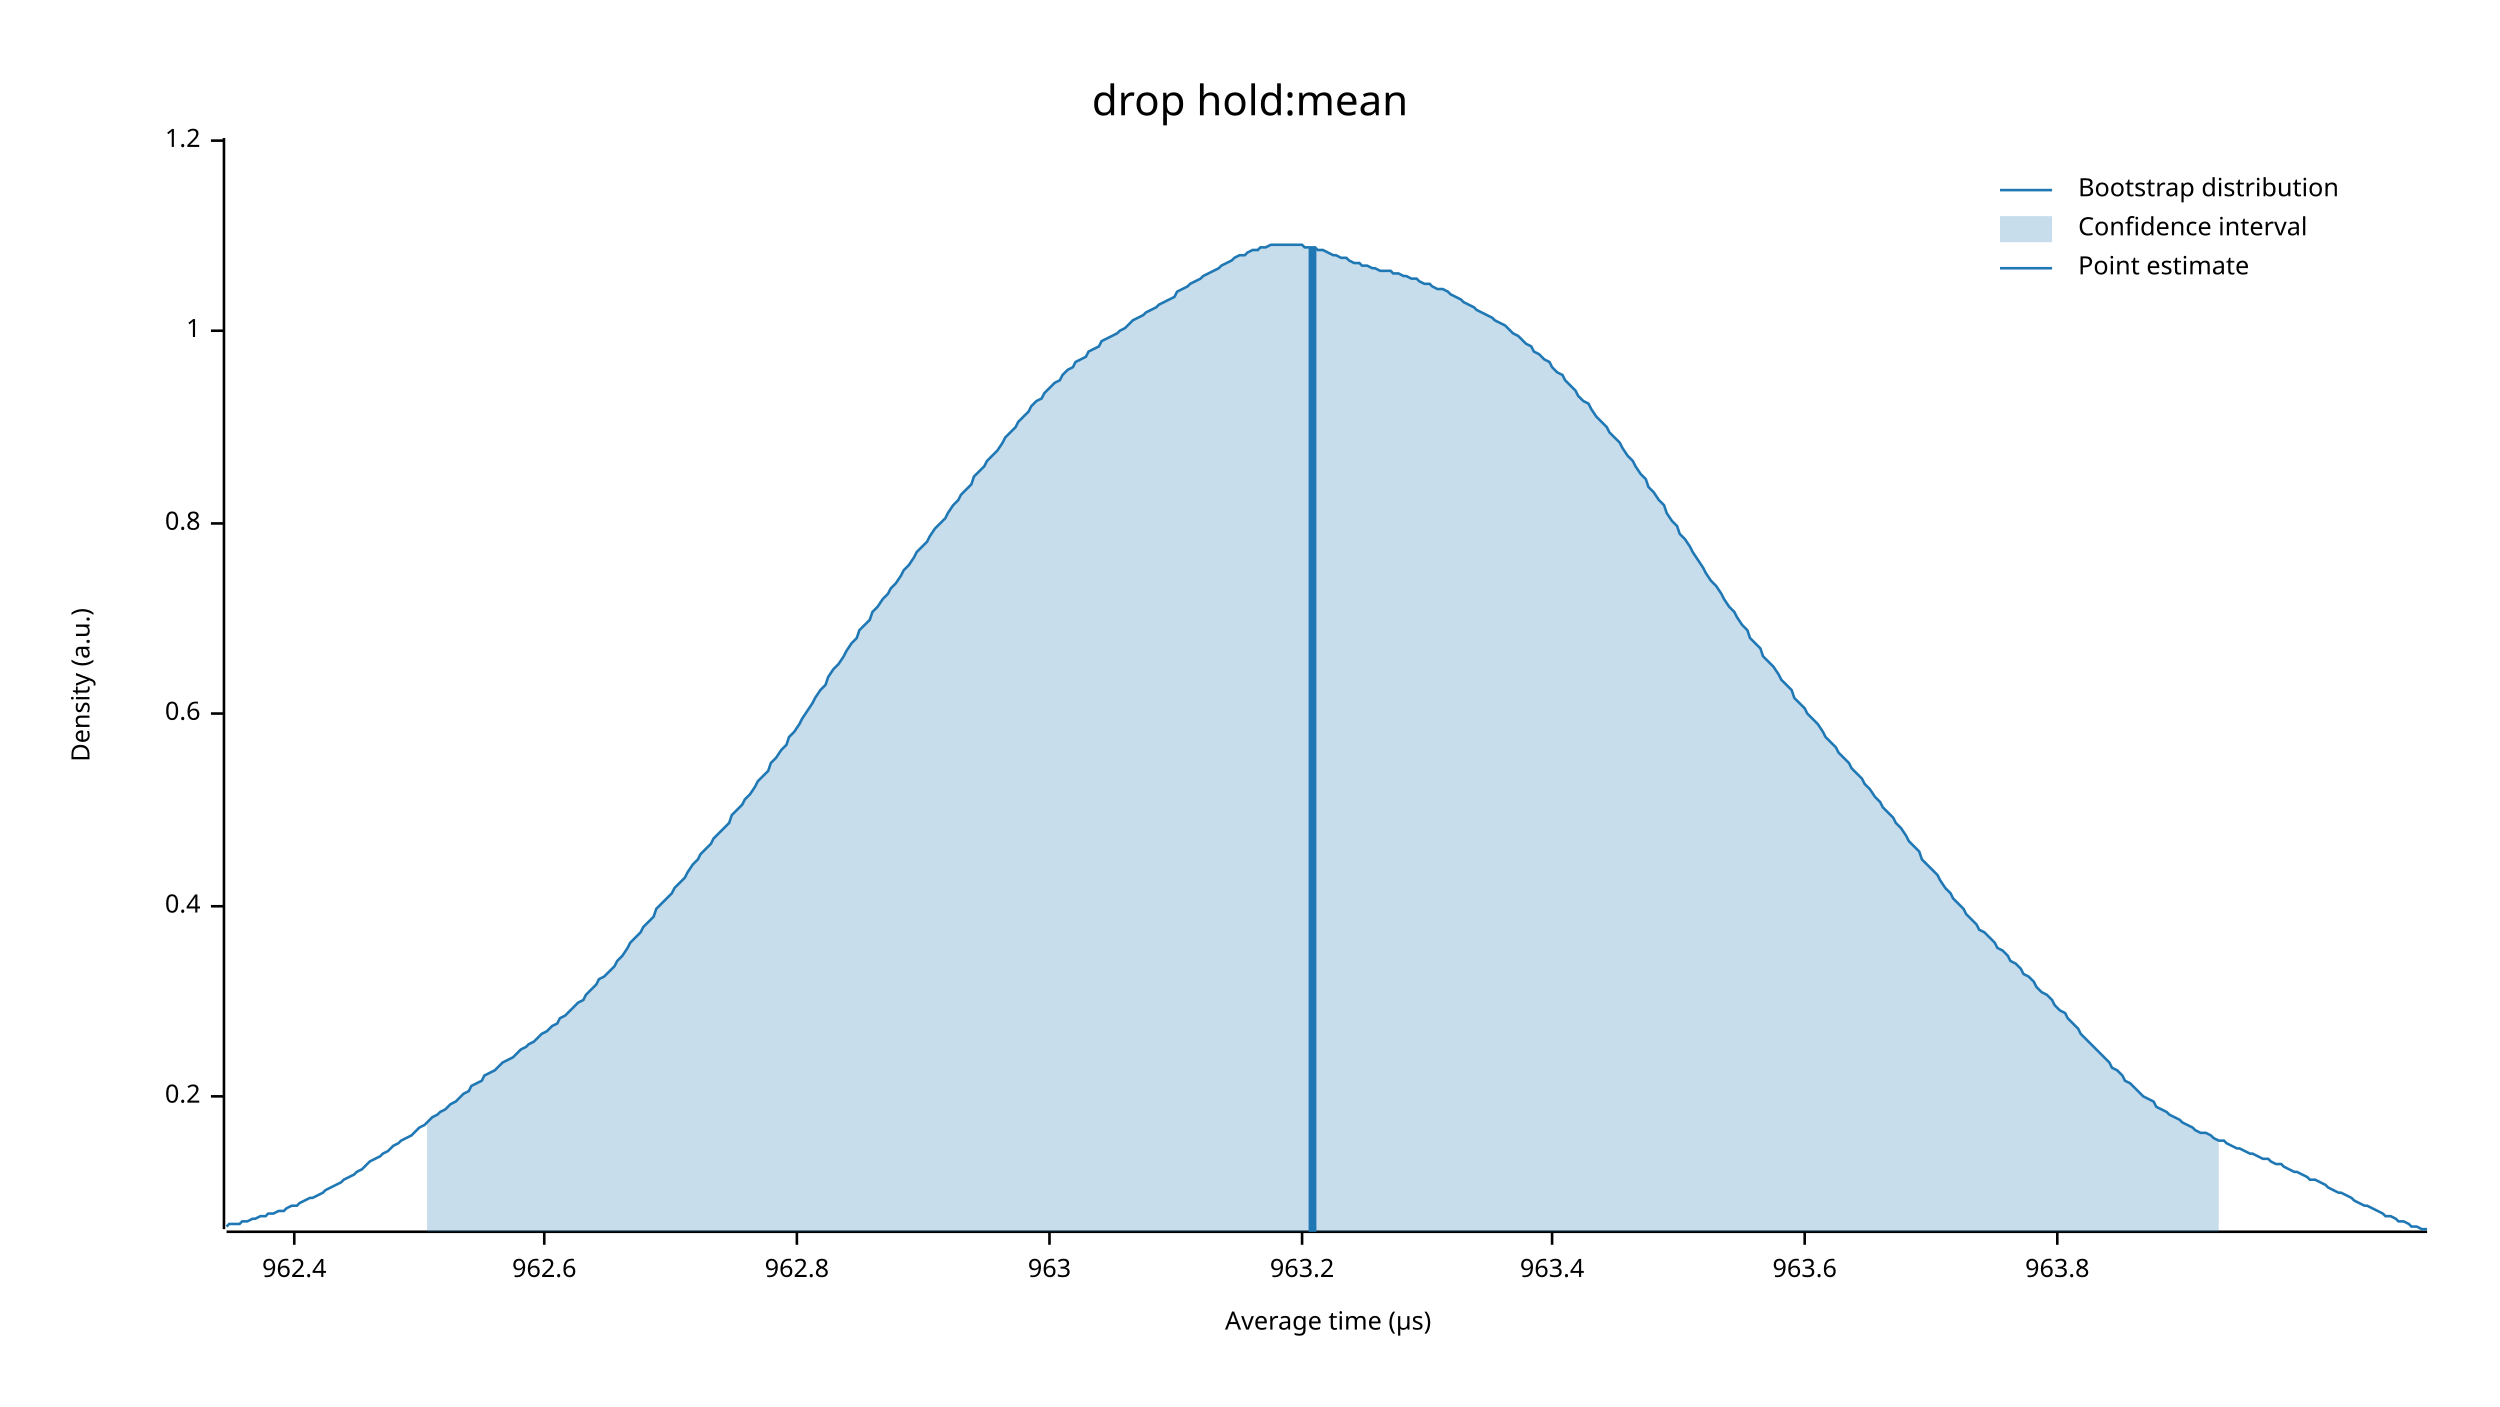
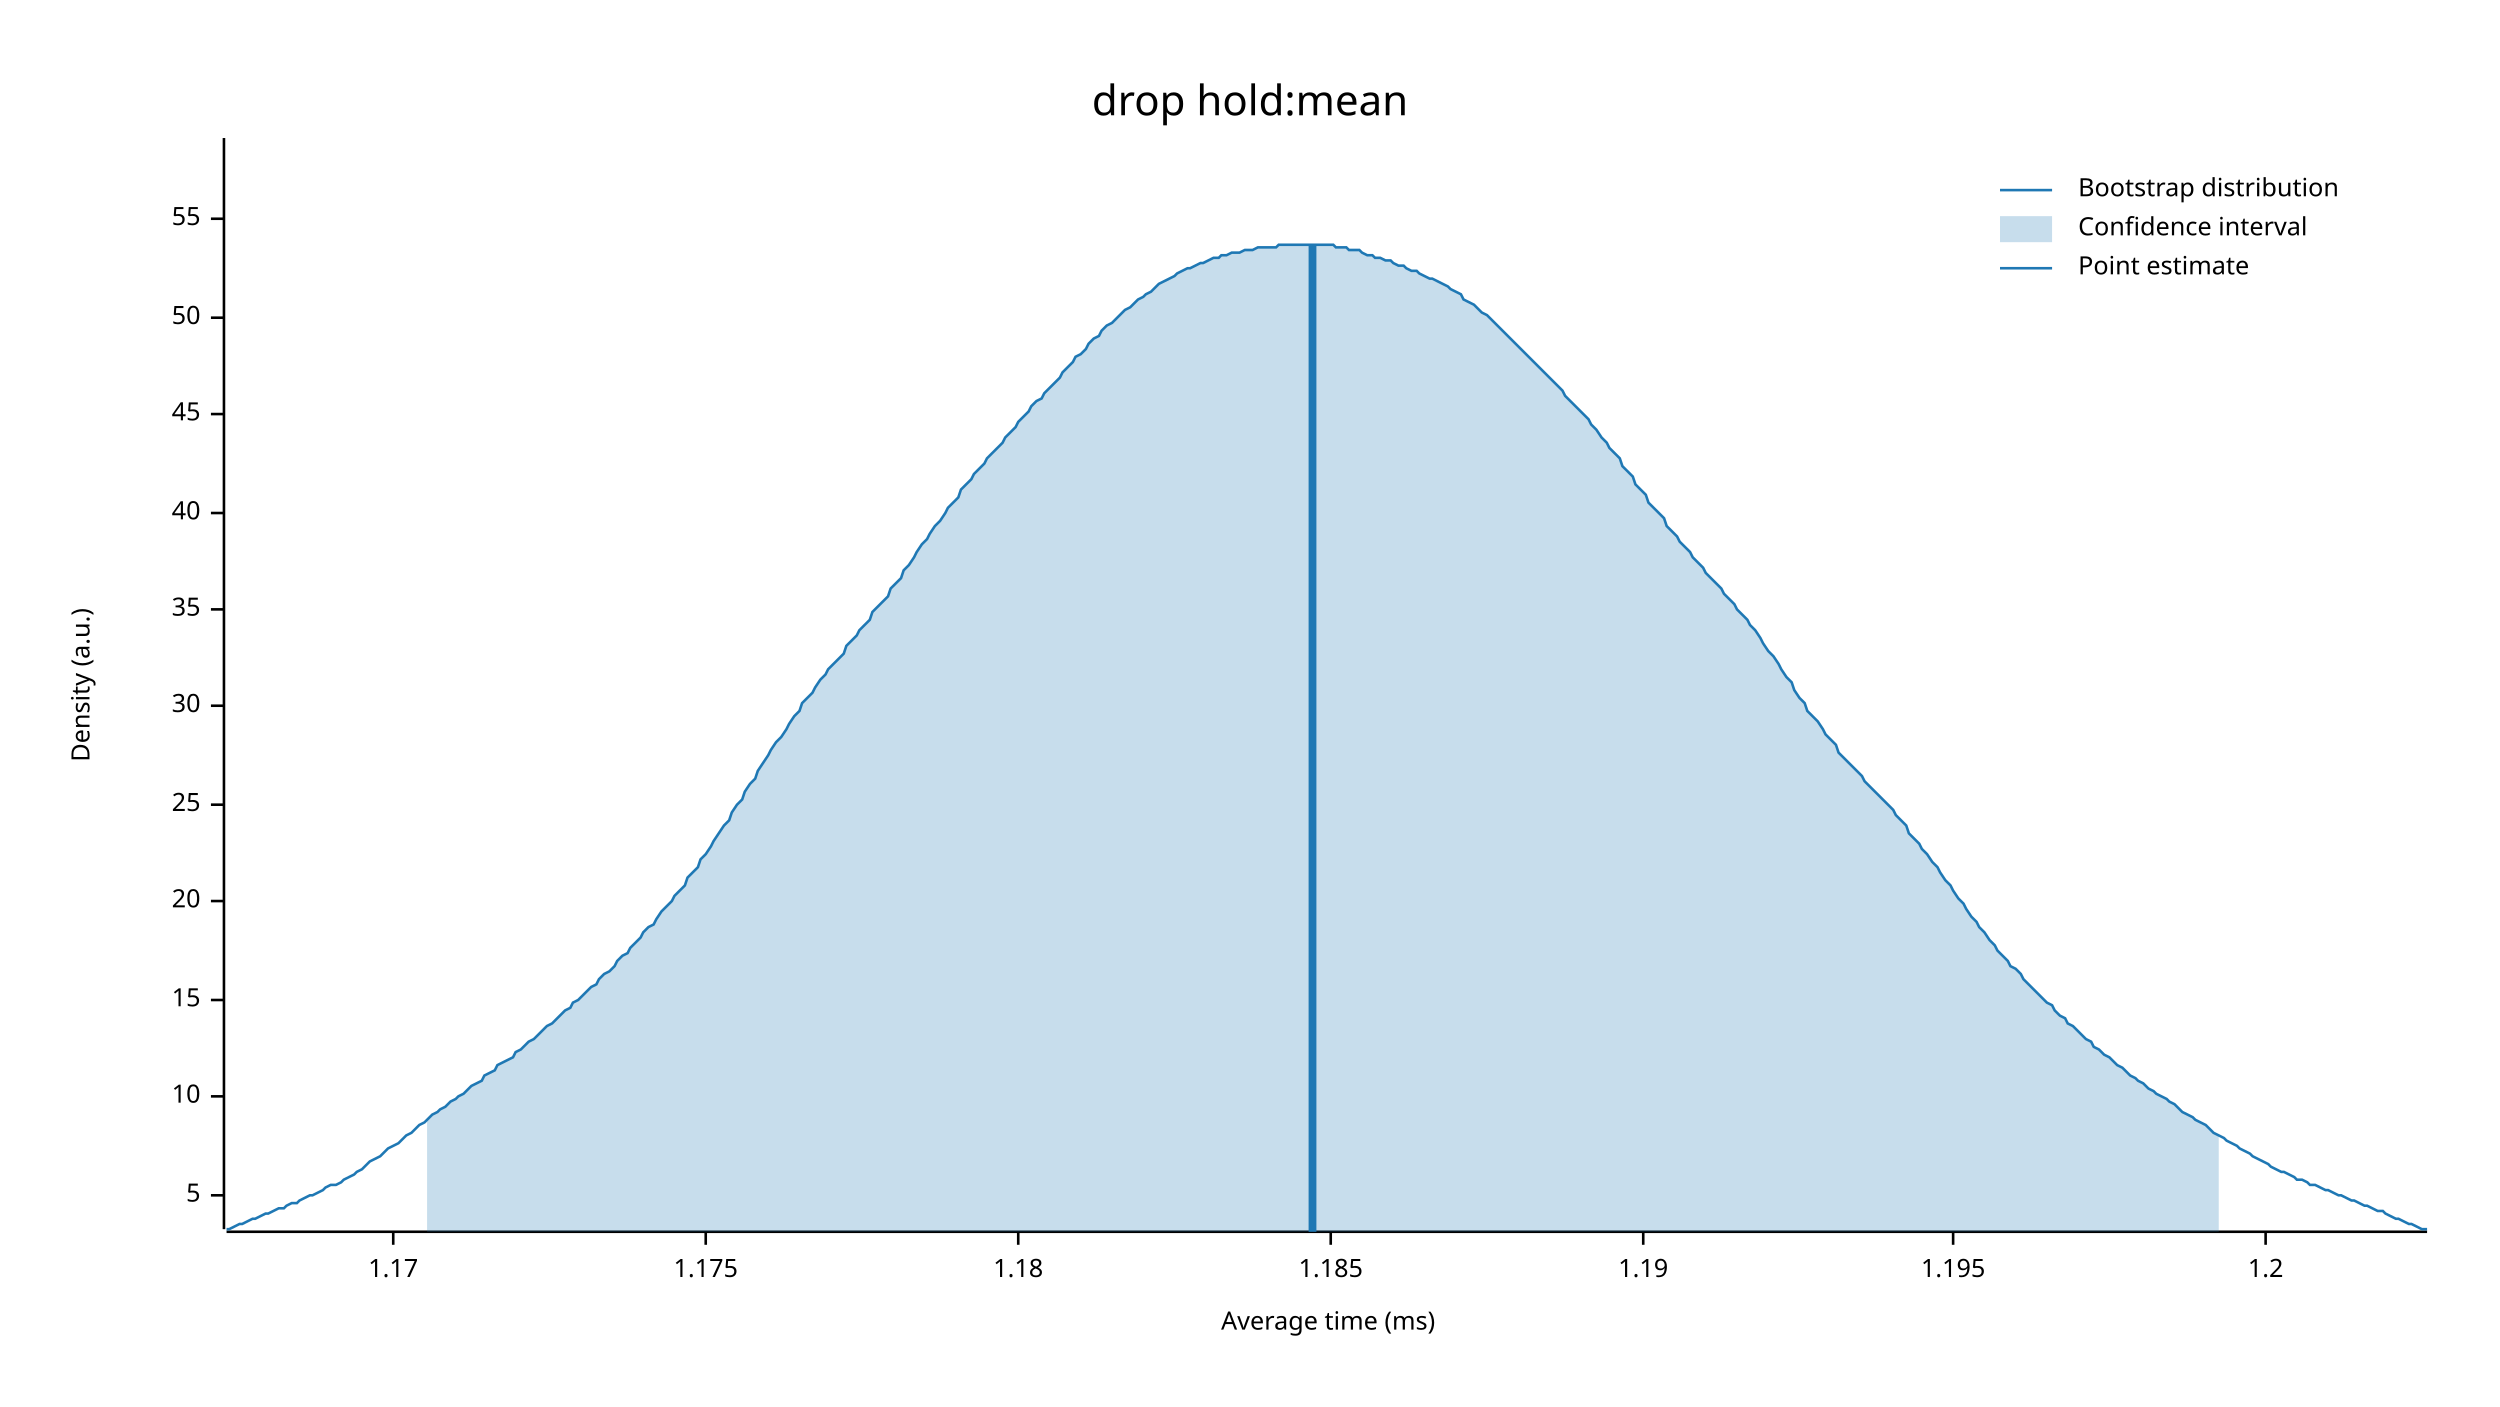
<svg xmlns="http://www.w3.org/2000/svg" width="960" height="540" viewBox="0 0 960 540">
  <text x="480" y="32" dy="0.76em" text-anchor="middle" font-family="sans-serif" font-size="16.129" opacity="1" fill="#000000">
drop hold:mean
</text>
  <text x="27" y="263" dy="0.76em" text-anchor="middle" font-family="sans-serif" font-size="9.677" opacity="1" fill="#000000" transform="rotate(270, 27, 263)">
Density (a.u.)
</text>
  <text x="510" y="513" dy="-0.5ex" text-anchor="middle" font-family="sans-serif" font-size="9.677" opacity="1" fill="#000000">
- Average time (µs)
+ Average time (ms)
</text>
  <polyline fill="none" opacity="1" stroke="#000000" stroke-width="1" points="86,53 86,472 " />
+   <text x="77" y="459" dy="0.5ex" text-anchor="end" font-family="sans-serif" font-size="9.677" opacity="1" fill="#000000">
+ 5
+ </text>
+   <polyline fill="none" opacity="1" stroke="#000000" stroke-width="1" points="81,459 86,459 " />
  <text x="77" y="421" dy="0.5ex" text-anchor="end" font-family="sans-serif" font-size="9.677" opacity="1" fill="#000000">
- 0.2
+ 10
</text>
  <polyline fill="none" opacity="1" stroke="#000000" stroke-width="1" points="81,421 86,421 " />
-   <text x="77" y="348" dy="0.5ex" text-anchor="end" font-family="sans-serif" font-size="9.677" opacity="1" fill="#000000">
- 0.4
+   <text x="77" y="384" dy="0.5ex" text-anchor="end" font-family="sans-serif" font-size="9.677" opacity="1" fill="#000000">
+ 15
</text>
-   <polyline fill="none" opacity="1" stroke="#000000" stroke-width="1" points="81,348 86,348 " />
-   <text x="77" y="274" dy="0.5ex" text-anchor="end" font-family="sans-serif" font-size="9.677" opacity="1" fill="#000000">
- 0.6
+   <polyline fill="none" opacity="1" stroke="#000000" stroke-width="1" points="81,384 86,384 " />
+   <text x="77" y="346" dy="0.5ex" text-anchor="end" font-family="sans-serif" font-size="9.677" opacity="1" fill="#000000">
+ 20
</text>
-   <polyline fill="none" opacity="1" stroke="#000000" stroke-width="1" points="81,274 86,274 " />
-   <text x="77" y="201" dy="0.5ex" text-anchor="end" font-family="sans-serif" font-size="9.677" opacity="1" fill="#000000">
- 0.8
+   <polyline fill="none" opacity="1" stroke="#000000" stroke-width="1" points="81,346 86,346 " />
+   <text x="77" y="309" dy="0.5ex" text-anchor="end" font-family="sans-serif" font-size="9.677" opacity="1" fill="#000000">
+ 25
</text>
-   <polyline fill="none" opacity="1" stroke="#000000" stroke-width="1" points="81,201 86,201 " />
-   <text x="77" y="127" dy="0.5ex" text-anchor="end" font-family="sans-serif" font-size="9.677" opacity="1" fill="#000000">
- 1
+   <polyline fill="none" opacity="1" stroke="#000000" stroke-width="1" points="81,309 86,309 " />
+   <text x="77" y="271" dy="0.5ex" text-anchor="end" font-family="sans-serif" font-size="9.677" opacity="1" fill="#000000">
+ 30
</text>
-   <polyline fill="none" opacity="1" stroke="#000000" stroke-width="1" points="81,127 86,127 " />
-   <text x="77" y="54" dy="0.5ex" text-anchor="end" font-family="sans-serif" font-size="9.677" opacity="1" fill="#000000">
+   <polyline fill="none" opacity="1" stroke="#000000" stroke-width="1" points="81,271 86,271 " />
+   <text x="77" y="234" dy="0.5ex" text-anchor="end" font-family="sans-serif" font-size="9.677" opacity="1" fill="#000000">
+ 35
+ </text>
+   <polyline fill="none" opacity="1" stroke="#000000" stroke-width="1" points="81,234 86,234 " />
+   <text x="77" y="197" dy="0.5ex" text-anchor="end" font-family="sans-serif" font-size="9.677" opacity="1" fill="#000000">
+ 40
+ </text>
+   <polyline fill="none" opacity="1" stroke="#000000" stroke-width="1" points="81,197 86,197 " />
+   <text x="77" y="159" dy="0.5ex" text-anchor="end" font-family="sans-serif" font-size="9.677" opacity="1" fill="#000000">
+ 45
+ </text>
+   <polyline fill="none" opacity="1" stroke="#000000" stroke-width="1" points="81,159 86,159 " />
+   <text x="77" y="122" dy="0.5ex" text-anchor="end" font-family="sans-serif" font-size="9.677" opacity="1" fill="#000000">
+ 50
+ </text>
+   <polyline fill="none" opacity="1" stroke="#000000" stroke-width="1" points="81,122 86,122 " />
+   <text x="77" y="84" dy="0.5ex" text-anchor="end" font-family="sans-serif" font-size="9.677" opacity="1" fill="#000000">
+ 55
+ </text>
+   <polyline fill="none" opacity="1" stroke="#000000" stroke-width="1" points="81,84 86,84 " />
+   <polyline fill="none" opacity="1" stroke="#000000" stroke-width="1" points="87,473 932,473 " />
+   <text x="151" y="483" dy="0.76em" text-anchor="middle" font-family="sans-serif" font-size="9.677" opacity="1" fill="#000000">
+ 1.17
+ </text>
+   <polyline fill="none" opacity="1" stroke="#000000" stroke-width="1" points="151,473 151,478 " />
+   <text x="271" y="483" dy="0.76em" text-anchor="middle" font-family="sans-serif" font-size="9.677" opacity="1" fill="#000000">
+ 1.175
+ </text>
+   <polyline fill="none" opacity="1" stroke="#000000" stroke-width="1" points="271,473 271,478 " />
+   <text x="391" y="483" dy="0.76em" text-anchor="middle" font-family="sans-serif" font-size="9.677" opacity="1" fill="#000000">
+ 1.18
+ </text>
+   <polyline fill="none" opacity="1" stroke="#000000" stroke-width="1" points="391,473 391,478 " />
+   <text x="511" y="483" dy="0.76em" text-anchor="middle" font-family="sans-serif" font-size="9.677" opacity="1" fill="#000000">
+ 1.185
+ </text>
+   <polyline fill="none" opacity="1" stroke="#000000" stroke-width="1" points="511,473 511,478 " />
+   <text x="631" y="483" dy="0.76em" text-anchor="middle" font-family="sans-serif" font-size="9.677" opacity="1" fill="#000000">
+ 1.19
+ </text>
+   <polyline fill="none" opacity="1" stroke="#000000" stroke-width="1" points="631,473 631,478 " />
+   <text x="750" y="483" dy="0.76em" text-anchor="middle" font-family="sans-serif" font-size="9.677" opacity="1" fill="#000000">
+ 1.195
+ </text>
+   <polyline fill="none" opacity="1" stroke="#000000" stroke-width="1" points="750,473 750,478 " />
+   <text x="870" y="483" dy="0.76em" text-anchor="middle" font-family="sans-serif" font-size="9.677" opacity="1" fill="#000000">
1.2
</text>
-   <polyline fill="none" opacity="1" stroke="#000000" stroke-width="1" points="81,54 86,54 " />
-   <polyline fill="none" opacity="1" stroke="#000000" stroke-width="1" points="87,473 932,473 " />
-   <text x="113" y="483" dy="0.76em" text-anchor="middle" font-family="sans-serif" font-size="9.677" opacity="1" fill="#000000">
- 962.4
- </text>
-   <polyline fill="none" opacity="1" stroke="#000000" stroke-width="1" points="113,473 113,478 " />
-   <text x="209" y="483" dy="0.76em" text-anchor="middle" font-family="sans-serif" font-size="9.677" opacity="1" fill="#000000">
- 962.6
- </text>
-   <polyline fill="none" opacity="1" stroke="#000000" stroke-width="1" points="209,473 209,478 " />
-   <text x="306" y="483" dy="0.76em" text-anchor="middle" font-family="sans-serif" font-size="9.677" opacity="1" fill="#000000">
- 962.8
- </text>
-   <polyline fill="none" opacity="1" stroke="#000000" stroke-width="1" points="306,473 306,478 " />
-   <text x="403" y="483" dy="0.76em" text-anchor="middle" font-family="sans-serif" font-size="9.677" opacity="1" fill="#000000">
- 963
- </text>
-   <polyline fill="none" opacity="1" stroke="#000000" stroke-width="1" points="403,473 403,478 " />
-   <text x="500" y="483" dy="0.76em" text-anchor="middle" font-family="sans-serif" font-size="9.677" opacity="1" fill="#000000">
- 963.2
- </text>
-   <polyline fill="none" opacity="1" stroke="#000000" stroke-width="1" points="500,473 500,478 " />
-   <text x="596" y="483" dy="0.76em" text-anchor="middle" font-family="sans-serif" font-size="9.677" opacity="1" fill="#000000">
- 963.4
- </text>
-   <polyline fill="none" opacity="1" stroke="#000000" stroke-width="1" points="596,473 596,478 " />
-   <text x="693" y="483" dy="0.76em" text-anchor="middle" font-family="sans-serif" font-size="9.677" opacity="1" fill="#000000">
- 963.6
- </text>
-   <polyline fill="none" opacity="1" stroke="#000000" stroke-width="1" points="693,473 693,478 " />
-   <text x="790" y="483" dy="0.76em" text-anchor="middle" font-family="sans-serif" font-size="9.677" opacity="1" fill="#000000">
- 963.8
- </text>
-   <polyline fill="none" opacity="1" stroke="#000000" stroke-width="1" points="790,473 790,478 " />
-   <polyline fill="none" opacity="1" stroke="#1F78B4" stroke-width="1" points="87,471 88,470 90,470 92,470 93,469 95,469 97,468 98,468 100,467 102,467 103,466 105,466 107,465 109,465 110,464 112,463 114,463 115,462 117,461 119,460 120,460 122,459 124,458 125,457 127,456 129,455 131,454 132,453 134,452 136,451 137,450 139,449 141,447 142,446 144,445 146,444 147,443 149,442 151,440 153,439 154,438 156,437 158,436 159,435 161,433 163,432 164,431 166,429 168,428 169,427 171,426 173,424 175,423 176,422 178,420 180,419 181,417 183,416 185,415 186,413 188,412 190,411 191,410 193,408 195,407 197,406 198,405 200,403 202,402 203,401 205,400 207,398 208,397 210,396 212,394 214,393 215,391 217,390 219,388 220,387 222,385 224,384 225,382 227,380 229,378 230,376 232,375 234,373 236,371 237,369 239,367 241,364 242,362 244,360 246,358 247,356 249,354 251,352 252,349 254,347 256,345 258,343 259,341 261,339 263,337 264,335 266,332 268,330 269,328 271,326 273,324 274,322 276,320 278,318 280,316 281,313 283,311 285,309 286,307 288,305 290,302 291,300 293,298 295,296 296,293 298,291 300,288 302,286 303,283 305,281 307,278 308,276 310,273 312,270 313,268 315,265 317,263 318,260 320,257 322,255 324,252 325,250 327,247 329,245 330,242 332,240 334,238 335,235 337,233 339,230 341,228 342,226 344,224 346,221 347,219 349,217 351,214 352,212 354,210 356,208 357,206 359,203 361,201 363,199 364,197 366,194 368,192 369,190 371,188 373,186 374,183 376,181 378,179 379,177 381,175 383,173 385,170 386,168 388,166 390,164 391,162 393,160 395,158 396,156 398,154 400,153 401,151 403,149 405,147 407,146 408,144 410,142 412,141 413,139 415,138 417,137 418,135 420,134 422,133 423,131 425,130 427,129 429,128 430,127 432,126 434,124 435,123 437,122 439,121 440,120 442,119 444,118 445,117 447,116 449,115 451,114 452,112 454,111 456,110 457,109 459,108 461,107 462,106 464,105 466,104 468,103 469,102 471,101 473,100 474,99 476,98 478,98 479,97 481,96 483,96 484,95 486,95 488,94 490,94 491,94 493,94 495,94 496,94 498,94 500,94 501,95 503,95 505,95 506,96 508,96 510,97 512,98 513,98 515,99 517,99 518,100 520,101 522,101 523,102 525,102 527,103 528,103 530,104 532,104 534,104 535,105 537,105 539,106 540,106 542,107 544,107 545,108 547,109 549,109 550,110 552,111 554,111 556,112 557,113 559,114 561,115 562,116 564,117 566,118 567,119 569,120 571,121 573,122 574,123 576,124 578,125 579,126 581,128 583,129 584,130 586,132 588,133 589,135 591,136 593,138 595,139 596,141 598,143 600,144 601,146 603,148 605,150 606,152 608,154 610,155 611,157 613,160 615,162 617,164 618,166 620,168 622,170 623,172 625,175 627,177 628,179 630,182 632,184 633,187 635,189 637,192 639,194 640,197 642,200 644,202 645,205 647,207 649,210 650,212 652,215 654,218 655,220 657,223 659,225 661,228 662,230 664,233 666,235 667,237 669,240 671,242 672,245 674,247 676,249 677,252 679,254 681,256 683,259 684,261 686,263 688,265 689,268 691,270 693,272 694,274 696,276 698,278 700,281 701,283 703,285 705,287 706,289 708,291 710,293 711,295 713,297 715,299 716,301 718,303 720,306 722,308 723,310 725,312 727,314 728,316 730,318 732,321 733,323 735,325 737,327 738,330 740,332 742,334 744,336 745,338 747,341 749,343 750,345 752,347 754,349 755,351 757,353 759,355 760,357 762,358 764,360 766,362 767,364 769,365 771,367 772,369 774,370 776,372 777,374 779,375 781,377 782,379 784,381 786,382 788,384 789,386 791,388 793,389 794,391 796,393 798,395 799,397 801,399 803,401 804,402 806,404 808,406 810,408 811,410 813,411 815,413 816,415 818,416 820,418 821,419 823,421 825,422 827,423 828,425 830,426 832,427 833,428 835,429 837,430 838,431 840,432 842,433 843,434 845,435 847,435 849,436 850,437 852,438 854,438 855,439 857,440 859,441 860,441 862,442 864,443 865,443 867,444 869,445 871,445 872,446 874,447 876,447 877,448 879,449 881,450 882,450 884,451 886,452 887,453 889,453 891,454 893,455 894,456 896,457 898,458 899,458 901,459 903,460 904,461 906,462 908,463 909,463 911,464 913,465 915,466 916,467 918,467 920,468 921,469 923,469 925,470 926,471 928,471 930,472 932,472 " />
-   <polygon opacity="0.25" fill="#1F78B4" points="164,431 166,429 168,428 169,427 171,426 173,424 175,423 176,422 178,420 180,419 181,417 183,416 185,415 186,413 188,412 190,411 191,410 193,408 195,407 197,406 198,405 200,403 202,402 203,401 205,400 207,398 208,397 210,396 212,394 214,393 215,391 217,390 219,388 220,387 222,385 224,384 225,382 227,380 229,378 230,376 232,375 234,373 236,371 237,369 239,367 241,364 242,362 244,360 246,358 247,356 249,354 251,352 252,349 254,347 256,345 258,343 259,341 261,339 263,337 264,335 266,332 268,330 269,328 271,326 273,324 274,322 276,320 278,318 280,316 281,313 283,311 285,309 286,307 288,305 290,302 291,300 293,298 295,296 296,293 298,291 300,288 302,286 303,283 305,281 307,278 308,276 310,273 312,270 313,268 315,265 317,263 318,260 320,257 322,255 324,252 325,250 327,247 329,245 330,242 332,240 334,238 335,235 337,233 339,230 341,228 342,226 344,224 346,221 347,219 349,217 351,214 352,212 354,210 356,208 357,206 359,203 361,201 363,199 364,197 366,194 368,192 369,190 371,188 373,186 374,183 376,181 378,179 379,177 381,175 383,173 385,170 386,168 388,166 390,164 391,162 393,160 395,158 396,156 398,154 400,153 401,151 403,149 405,147 407,146 408,144 410,142 412,141 413,139 415,138 417,137 418,135 420,134 422,133 423,131 425,130 427,129 429,128 430,127 432,126 434,124 435,123 437,122 439,121 440,120 442,119 444,118 445,117 447,116 449,115 451,114 452,112 454,111 456,110 457,109 459,108 461,107 462,106 464,105 466,104 468,103 469,102 471,101 473,100 474,99 476,98 478,98 479,97 481,96 483,96 484,95 486,95 488,94 490,94 491,94 493,94 495,94 496,94 498,94 500,94 501,95 503,95 505,95 506,96 508,96 510,97 512,98 513,98 515,99 517,99 518,100 520,101 522,101 523,102 525,102 527,103 528,103 530,104 532,104 534,104 535,105 537,105 539,106 540,106 542,107 544,107 545,108 547,109 549,109 550,110 552,111 554,111 556,112 557,113 559,114 561,115 562,116 564,117 566,118 567,119 569,120 571,121 573,122 574,123 576,124 578,125 579,126 581,128 583,129 584,130 586,132 588,133 589,135 591,136 593,138 595,139 596,141 598,143 600,144 601,146 603,148 605,150 606,152 608,154 610,155 611,157 613,160 615,162 617,164 618,166 620,168 622,170 623,172 625,175 627,177 628,179 630,182 632,184 633,187 635,189 637,192 639,194 640,197 642,200 644,202 645,205 647,207 649,210 650,212 652,215 654,218 655,220 657,223 659,225 661,228 662,230 664,233 666,235 667,237 669,240 671,242 672,245 674,247 676,249 677,252 679,254 681,256 683,259 684,261 686,263 688,265 689,268 691,270 693,272 694,274 696,276 698,278 700,281 701,283 703,285 705,287 706,289 708,291 710,293 711,295 713,297 715,299 716,301 718,303 720,306 722,308 723,310 725,312 727,314 728,316 730,318 732,321 733,323 735,325 737,327 738,330 740,332 742,334 744,336 745,338 747,341 749,343 750,345 752,347 754,349 755,351 757,353 759,355 760,357 762,358 764,360 766,362 767,364 769,365 771,367 772,369 774,370 776,372 777,374 779,375 781,377 782,379 784,381 786,382 788,384 789,386 791,388 793,389 794,391 796,393 798,395 799,397 801,399 803,401 804,402 806,404 808,406 810,408 811,410 813,411 815,413 816,415 818,416 820,418 821,419 823,421 825,422 827,423 828,425 830,426 832,427 833,428 835,429 837,430 838,431 840,432 842,433 843,434 845,435 847,435 849,436 850,437 852,438 852,473 164,473 " />
-   <polyline fill="none" opacity="1" stroke="#1F78B4" stroke-width="3" points="504,473 504,95 " />
+   <polyline fill="none" opacity="1" stroke="#000000" stroke-width="1" points="870,473 870,478 " />
+   <polyline fill="none" opacity="1" stroke="#1F78B4" stroke-width="1" points="87,472 88,472 90,471 92,470 93,470 95,469 97,468 98,468 100,467 102,466 103,466 105,465 107,464 109,464 110,463 112,462 114,462 115,461 117,460 119,459 120,459 122,458 124,457 125,456 127,455 129,455 131,454 132,453 134,452 136,451 137,450 139,449 141,447 142,446 144,445 146,444 147,443 149,441 151,440 153,439 154,438 156,436 158,435 159,434 161,432 163,431 164,430 166,428 168,427 169,426 171,425 173,423 175,422 176,421 178,420 180,418 181,417 183,416 185,415 186,413 188,412 190,411 191,409 193,408 195,407 197,406 198,404 200,403 202,401 203,400 205,399 207,397 208,396 210,394 212,393 214,391 215,390 217,388 219,387 220,385 222,384 224,382 225,381 227,379 229,378 230,376 232,374 234,373 236,371 237,369 239,367 241,366 242,364 244,362 246,360 247,358 249,356 251,355 252,353 254,350 256,348 258,346 259,344 261,342 263,340 264,337 266,335 268,333 269,330 271,328 273,325 274,323 276,320 278,317 280,315 281,312 283,309 285,307 286,304 288,301 290,299 291,296 293,293 295,290 296,288 298,285 300,283 302,280 303,278 305,275 307,273 308,270 310,268 312,266 313,264 315,261 317,259 318,257 320,255 322,253 324,251 325,248 327,246 329,244 330,242 332,240 334,238 335,235 337,233 339,231 341,229 342,226 344,224 346,222 347,219 349,217 351,214 352,212 354,209 356,207 357,205 359,202 361,200 363,197 364,195 366,193 368,191 369,188 371,186 373,184 374,182 376,180 378,178 379,176 381,174 383,172 385,170 386,168 388,166 390,164 391,162 393,160 395,158 396,156 398,154 400,153 401,151 403,149 405,147 407,145 408,143 410,141 412,139 413,137 415,136 417,134 418,132 420,130 422,129 423,127 425,125 427,124 429,122 430,121 432,119 434,118 435,117 437,115 439,114 440,113 442,112 444,110 445,109 447,108 449,107 451,106 452,105 454,104 456,103 457,103 459,102 461,101 462,101 464,100 466,99 468,99 469,98 471,98 473,97 474,97 476,97 478,96 479,96 481,96 483,95 484,95 486,95 488,95 490,95 491,94 493,94 495,94 496,94 498,94 500,94 501,94 503,94 505,94 506,94 508,94 510,94 512,94 513,95 515,95 517,95 518,96 520,96 522,96 523,97 525,98 527,98 528,99 530,99 532,100 534,100 535,101 537,102 539,102 540,103 542,104 544,104 545,105 547,106 549,107 550,107 552,108 554,109 556,110 557,111 559,112 561,113 562,115 564,116 566,117 567,118 569,120 571,121 573,123 574,124 576,126 578,128 579,129 581,131 583,133 584,134 586,136 588,138 589,139 591,141 593,143 595,145 596,146 598,148 600,150 601,152 603,154 605,156 606,157 608,159 610,161 611,163 613,165 615,168 617,170 618,172 620,174 622,176 623,179 625,181 627,183 628,186 630,188 632,190 633,193 635,195 637,197 639,199 640,202 642,204 644,206 645,208 647,210 649,212 650,214 652,216 654,218 655,220 657,222 659,224 661,226 662,228 664,230 666,232 667,234 669,236 671,238 672,240 674,242 676,245 677,247 679,250 681,252 683,255 684,257 686,260 688,262 689,265 691,268 693,270 694,273 696,275 698,277 700,280 701,282 703,284 705,286 706,289 708,291 710,293 711,294 713,296 715,298 716,300 718,302 720,304 722,306 723,307 725,309 727,311 728,313 730,315 732,317 733,320 735,322 737,324 738,326 740,328 742,331 744,333 745,335 747,338 749,340 750,342 752,345 754,347 755,349 757,352 759,354 760,356 762,358 764,361 766,363 767,365 769,367 771,369 772,371 774,372 776,374 777,376 779,378 781,380 782,381 784,383 786,385 788,386 789,388 791,390 793,391 794,393 796,394 798,396 799,397 801,399 803,400 804,402 806,403 808,405 810,406 811,407 813,409 815,410 816,411 818,413 820,414 821,415 823,416 825,418 827,419 828,420 830,421 832,422 833,423 835,424 837,426 838,427 840,428 842,429 843,430 845,431 847,432 849,434 850,435 852,436 854,437 855,438 857,439 859,440 860,441 862,442 864,443 865,444 867,445 869,446 871,447 872,448 874,449 876,450 877,450 879,451 881,452 882,453 884,453 886,454 887,455 889,455 891,456 893,457 894,457 896,458 898,459 899,459 901,460 903,461 904,461 906,462 908,463 909,463 911,464 913,465 915,465 916,466 918,467 920,468 921,468 923,469 925,470 926,470 928,471 930,472 932,472 " />
+   <polygon opacity="0.25" fill="#1F78B4" points="164,430 166,428 168,427 169,426 171,425 173,423 175,422 176,421 178,420 180,418 181,417 183,416 185,415 186,413 188,412 190,411 191,409 193,408 195,407 197,406 198,404 200,403 202,401 203,400 205,399 207,397 208,396 210,394 212,393 214,391 215,390 217,388 219,387 220,385 222,384 224,382 225,381 227,379 229,378 230,376 232,374 234,373 236,371 237,369 239,367 241,366 242,364 244,362 246,360 247,358 249,356 251,355 252,353 254,350 256,348 258,346 259,344 261,342 263,340 264,337 266,335 268,333 269,330 271,328 273,325 274,323 276,320 278,317 280,315 281,312 283,309 285,307 286,304 288,301 290,299 291,296 293,293 295,290 296,288 298,285 300,283 302,280 303,278 305,275 307,273 308,270 310,268 312,266 313,264 315,261 317,259 318,257 320,255 322,253 324,251 325,248 327,246 329,244 330,242 332,240 334,238 335,235 337,233 339,231 341,229 342,226 344,224 346,222 347,219 349,217 351,214 352,212 354,209 356,207 357,205 359,202 361,200 363,197 364,195 366,193 368,191 369,188 371,186 373,184 374,182 376,180 378,178 379,176 381,174 383,172 385,170 386,168 388,166 390,164 391,162 393,160 395,158 396,156 398,154 400,153 401,151 403,149 405,147 407,145 408,143 410,141 412,139 413,137 415,136 417,134 418,132 420,130 422,129 423,127 425,125 427,124 429,122 430,121 432,119 434,118 435,117 437,115 439,114 440,113 442,112 444,110 445,109 447,108 449,107 451,106 452,105 454,104 456,103 457,103 459,102 461,101 462,101 464,100 466,99 468,99 469,98 471,98 473,97 474,97 476,97 478,96 479,96 481,96 483,95 484,95 486,95 488,95 490,95 491,94 493,94 495,94 496,94 498,94 500,94 501,94 503,94 505,94 506,94 508,94 510,94 512,94 513,95 515,95 517,95 518,96 520,96 522,96 523,97 525,98 527,98 528,99 530,99 532,100 534,100 535,101 537,102 539,102 540,103 542,104 544,104 545,105 547,106 549,107 550,107 552,108 554,109 556,110 557,111 559,112 561,113 562,115 564,116 566,117 567,118 569,120 571,121 573,123 574,124 576,126 578,128 579,129 581,131 583,133 584,134 586,136 588,138 589,139 591,141 593,143 595,145 596,146 598,148 600,150 601,152 603,154 605,156 606,157 608,159 610,161 611,163 613,165 615,168 617,170 618,172 620,174 622,176 623,179 625,181 627,183 628,186 630,188 632,190 633,193 635,195 637,197 639,199 640,202 642,204 644,206 645,208 647,210 649,212 650,214 652,216 654,218 655,220 657,222 659,224 661,226 662,228 664,230 666,232 667,234 669,236 671,238 672,240 674,242 676,245 677,247 679,250 681,252 683,255 684,257 686,260 688,262 689,265 691,268 693,270 694,273 696,275 698,277 700,280 701,282 703,284 705,286 706,289 708,291 710,293 711,294 713,296 715,298 716,300 718,302 720,304 722,306 723,307 725,309 727,311 728,313 730,315 732,317 733,320 735,322 737,324 738,326 740,328 742,331 744,333 745,335 747,338 749,340 750,342 752,345 754,347 755,349 757,352 759,354 760,356 762,358 764,361 766,363 767,365 769,367 771,369 772,371 774,372 776,374 777,376 779,378 781,380 782,381 784,383 786,385 788,386 789,388 791,390 793,391 794,393 796,394 798,396 799,397 801,399 803,400 804,402 806,403 808,405 810,406 811,407 813,409 815,410 816,411 818,413 820,414 821,415 823,416 825,418 827,419 828,420 830,421 832,422 833,423 835,424 837,426 838,427 840,428 842,429 843,430 845,431 847,432 849,434 850,435 852,436 852,473 164,473 " />
+   <polyline fill="none" opacity="1" stroke="#1F78B4" stroke-width="3" points="504,473 504,94 " />
  <text x="798" y="68" dy="0.76em" text-anchor="start" font-family="sans-serif" font-size="9.677" opacity="1" fill="#000000">
Bootstrap distribution
</text>
  <text x="798" y="83" dy="0.76em" text-anchor="start" font-family="sans-serif" font-size="9.677" opacity="1" fill="#000000">
Confidence interval
</text>
  <text x="798" y="98" dy="0.76em" text-anchor="start" font-family="sans-serif" font-size="9.677" opacity="1" fill="#000000">
Point estimate
</text>
  <polyline fill="none" opacity="1" stroke="#1F78B4" stroke-width="1" points="768,73 788,73 " />
  <rect x="768" y="83" width="20" height="10" opacity="0.25" fill="#1F78B4" stroke="none" />
  <polyline fill="none" opacity="1" stroke="#1F78B4" stroke-width="1" points="768,103 788,103 " />
</svg>
